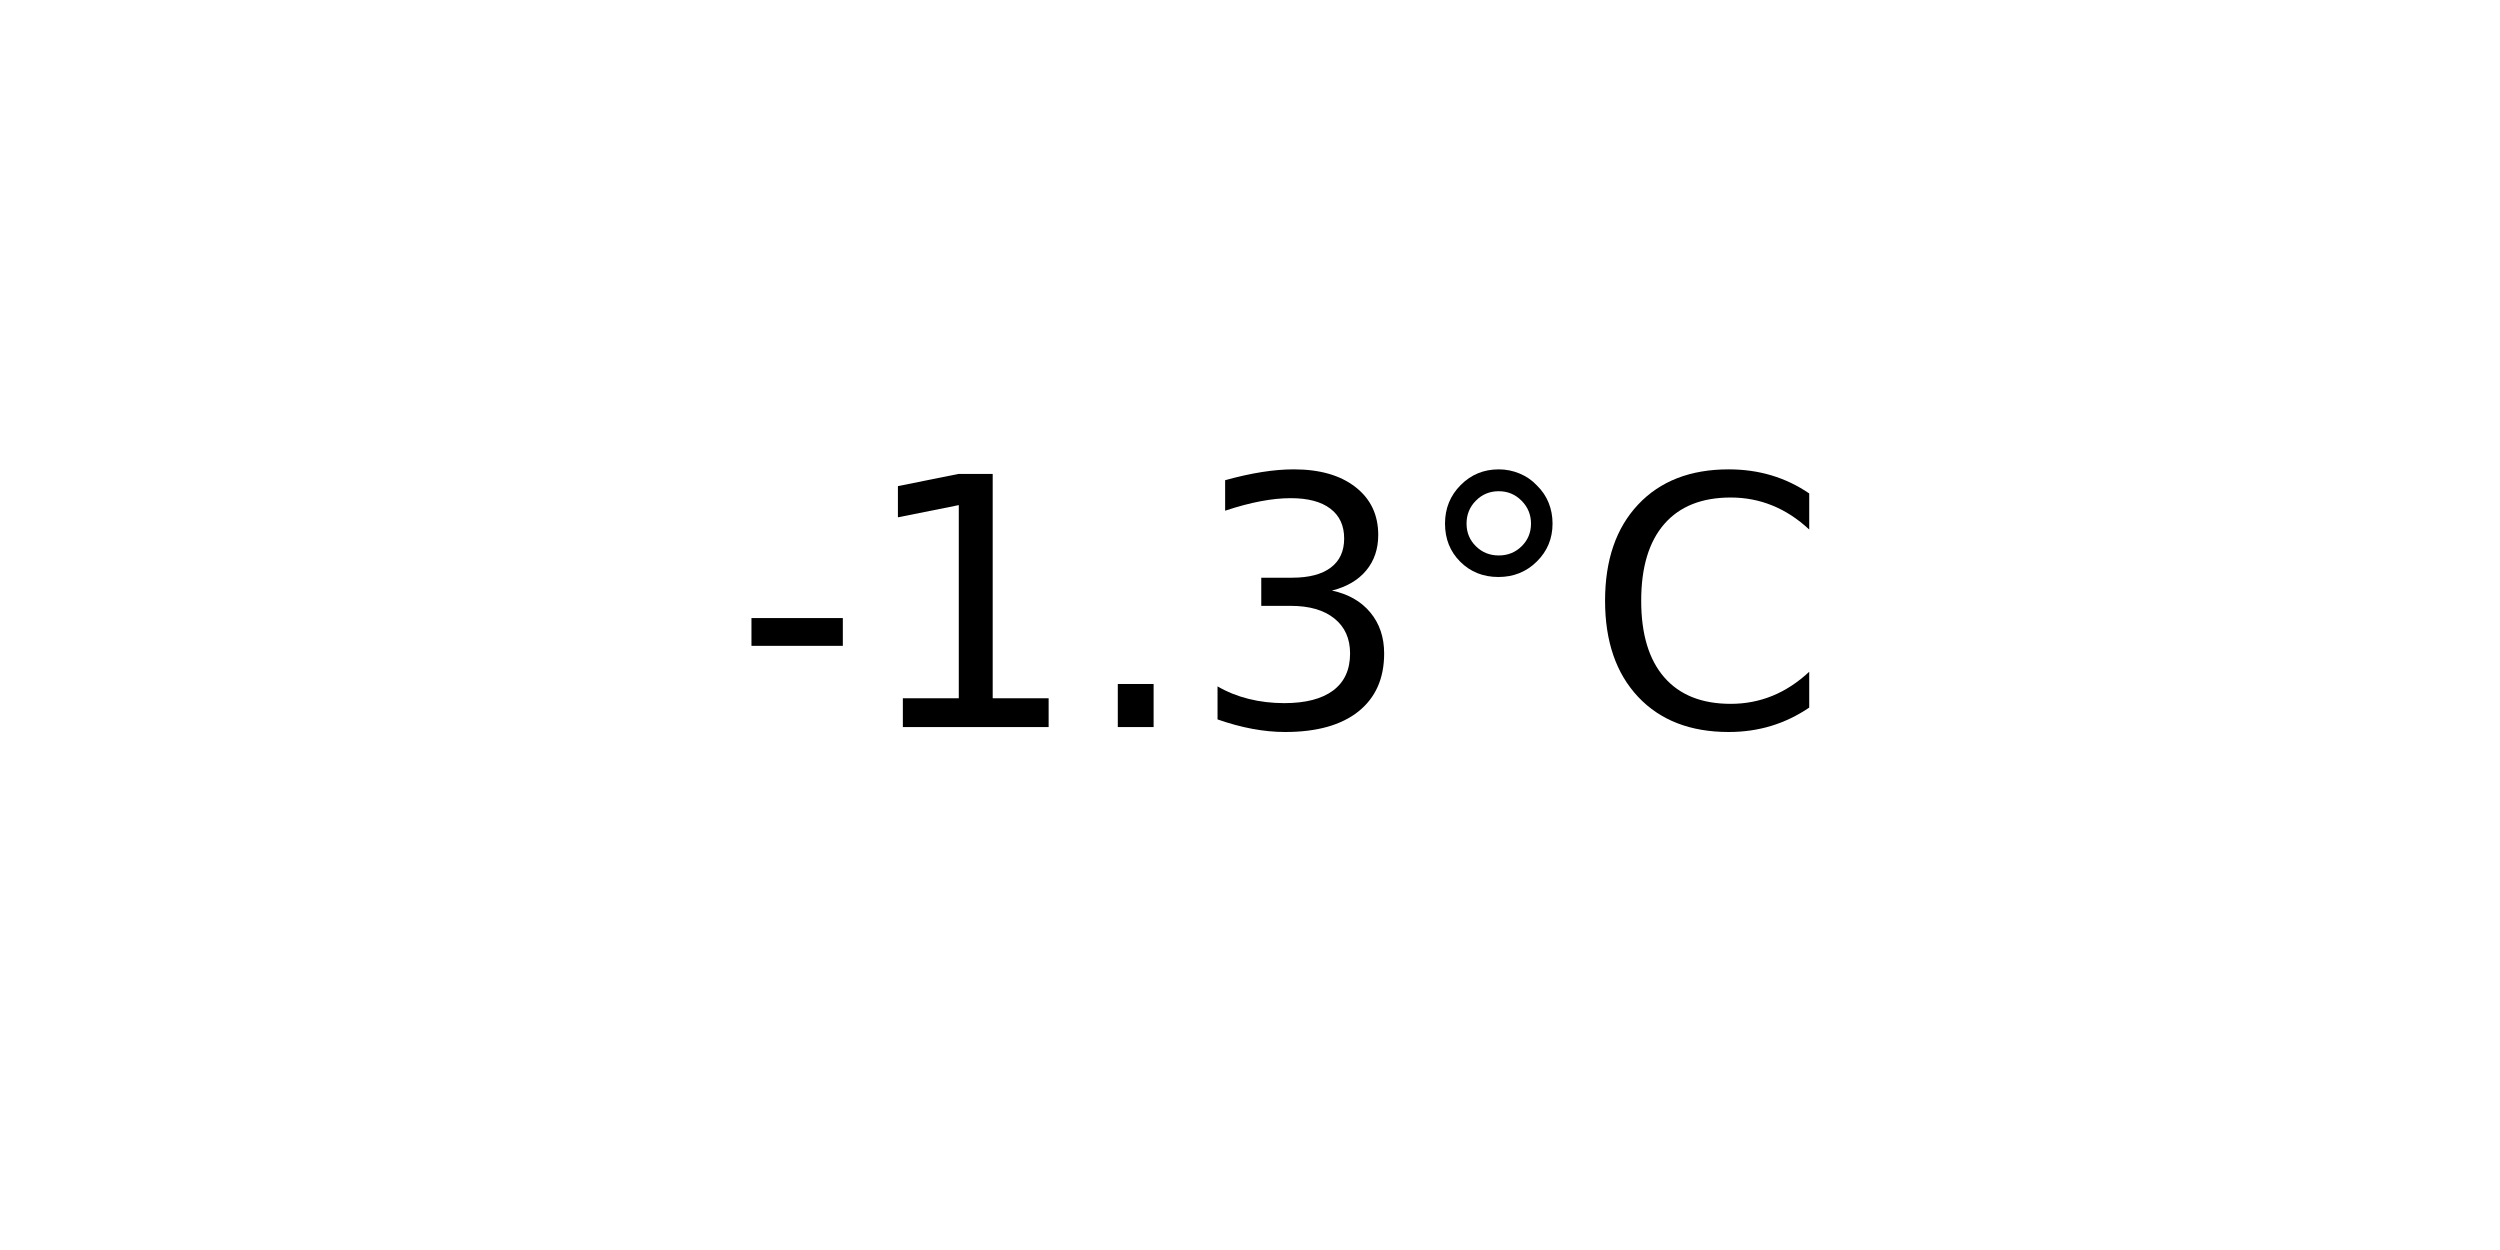
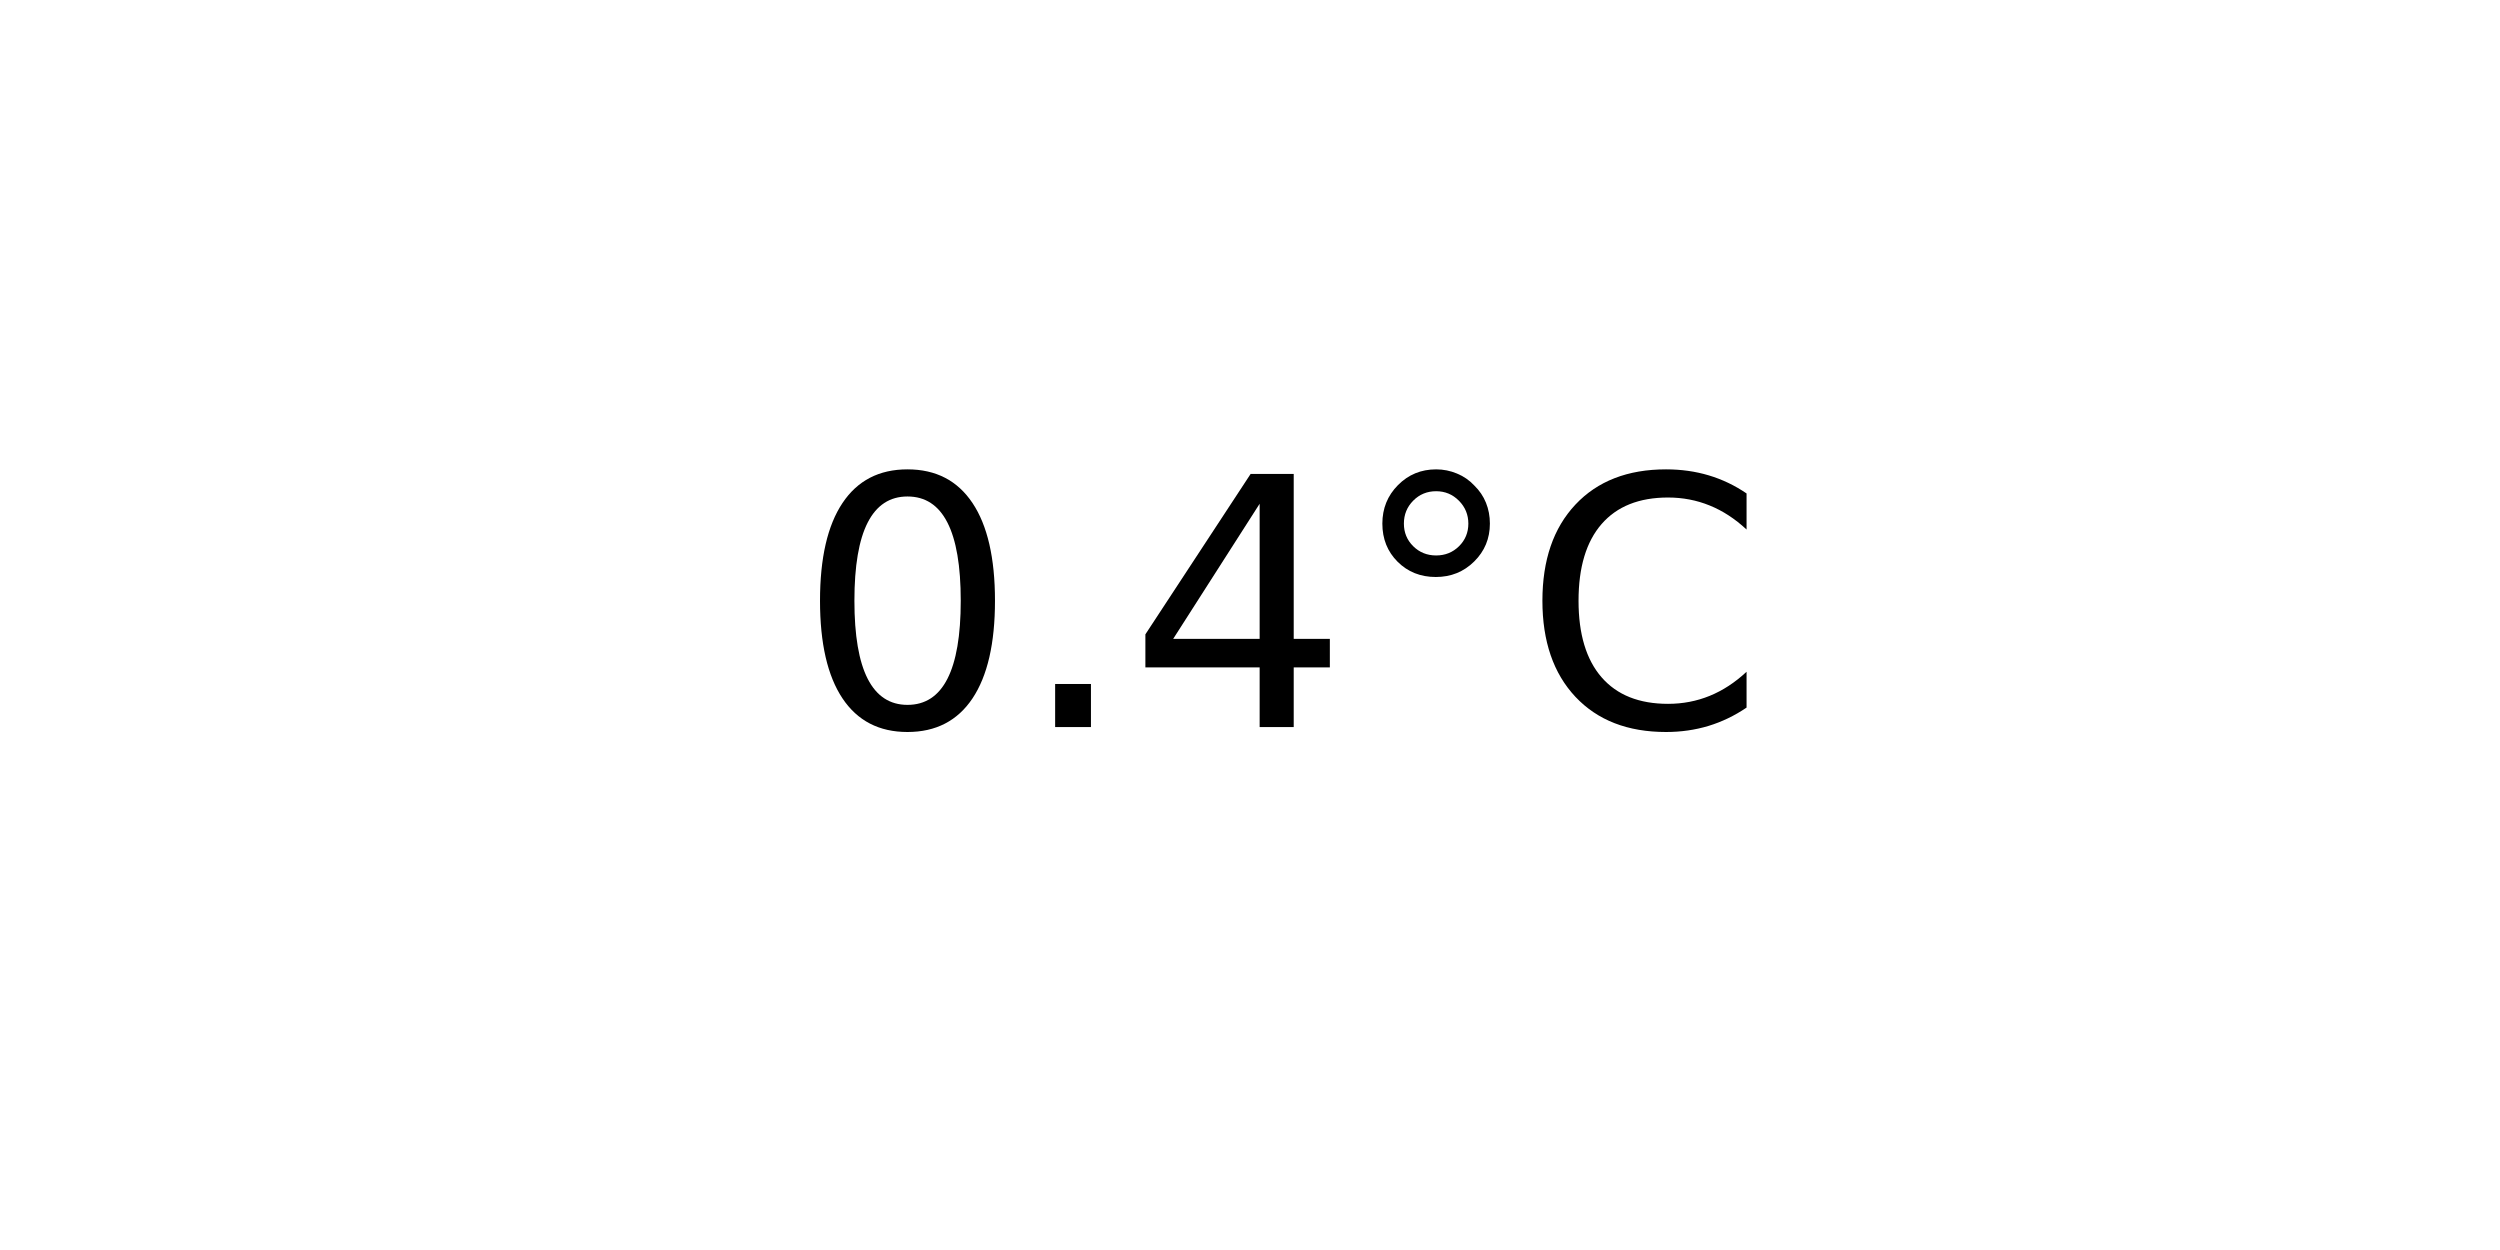
<svg xmlns="http://www.w3.org/2000/svg" xmlns:xlink="http://www.w3.org/1999/xlink" width="72pt" height="36pt" viewBox="0 0 72 36" version="1.1">
  <defs>
    <style type="text/css">*{stroke-linejoin: round; stroke-linecap: butt}</style>
  </defs>
  <g id="figure_1">
    <g id="axes_1">
      <g id="text_1">
-         <g transform="translate(21.15312 20.93937) scale(0.1 -0.1)">
+         <g transform="translate(22.95703 20.93937) scale(0.1 -0.1)">
          <defs>
-             <path id="DejaVuSans-2d" d="M 313 2009  L 1997 2009  L 1997 1497  L 313 1497  L 313 2009  z " transform="scale(0.015625)" />
-             <path id="DejaVuSans-31" d="M 794 531  L 1825 531  L 1825 4091  L 703 3866  L 703 4441  L 1819 4666  L 2450 4666  L 2450 531  L 3481 531  L 3481 0  L 794 0  L 794 531  z " transform="scale(0.015625)" />
+             <path id="DejaVuSans-30" d="M 2034 4250  Q 1547 4250 1301 3770  Q 1056 3291 1056 2328  Q 1056 1369 1301 889  Q 1547 409 2034 409  Q 2525 409 2770 889  Q 3016 1369 3016 2328  Q 3016 3291 2770 3770  Q 2525 4250 2034 4250  z M 2034 4750  Q 2819 4750 3233 4129  Q 3647 3509 3647 2328  Q 3647 1150 3233 529  Q 2819 -91 2034 -91  Q 1250 -91 836 529  Q 422 1150 422 2328  Q 422 3509 836 4129  Q 1250 4750 2034 4750  z " transform="scale(0.015625)" />
            <path id="DejaVuSans-2e" d="M 684 794  L 1344 794  L 1344 0  L 684 0  L 684 794  z " transform="scale(0.015625)" />
-             <path id="DejaVuSans-33" d="M 2597 2516  Q 3050 2419 3304 2112  Q 3559 1806 3559 1356  Q 3559 666 3084 287  Q 2609 -91 1734 -91  Q 1441 -91 1130 -33  Q 819 25 488 141  L 488 750  Q 750 597 1062 519  Q 1375 441 1716 441  Q 2309 441 2620 675  Q 2931 909 2931 1356  Q 2931 1769 2642 2001  Q 2353 2234 1838 2234  L 1294 2234  L 1294 2753  L 1863 2753  Q 2328 2753 2575 2939  Q 2822 3125 2822 3475  Q 2822 3834 2567 4026  Q 2313 4219 1838 4219  Q 1578 4219 1281 4162  Q 984 4106 628 3988  L 628 4550  Q 988 4650 1302 4700  Q 1616 4750 1894 4750  Q 2613 4750 3031 4423  Q 3450 4097 3450 3541  Q 3450 3153 3228 2886  Q 3006 2619 2597 2516  z " transform="scale(0.015625)" />
+             <path id="DejaVuSans-34" d="M 2419 4116  L 825 1625  L 2419 1625  L 2419 4116  z M 2253 4666  L 3047 4666  L 3047 1625  L 3713 1625  L 3713 1100  L 3047 1100  L 3047 0  L 2419 0  L 2419 1100  L 313 1100  L 313 1709  L 2253 4666  z " transform="scale(0.015625)" />
            <path id="DejaVuSans-b0" d="M 1600 4347  Q 1350 4347 1178 4173  Q 1006 4000 1006 3750  Q 1006 3503 1178 3333  Q 1350 3163 1600 3163  Q 1850 3163 2022 3333  Q 2194 3503 2194 3750  Q 2194 3997 2020 4172  Q 1847 4347 1600 4347  z M 1600 4750  Q 1800 4750 1984 4673  Q 2169 4597 2303 4453  Q 2447 4313 2519 4134  Q 2591 3956 2591 3750  Q 2591 3338 2302 3052  Q 2013 2766 1594 2766  Q 1172 2766 890 3047  Q 609 3328 609 3750  Q 609 4169 896 4459  Q 1184 4750 1600 4750  z " transform="scale(0.015625)" />
            <path id="DejaVuSans-43" d="M 4122 4306  L 4122 3641  Q 3803 3938 3442 4084  Q 3081 4231 2675 4231  Q 1875 4231 1450 3742  Q 1025 3253 1025 2328  Q 1025 1406 1450 917  Q 1875 428 2675 428  Q 3081 428 3442 575  Q 3803 722 4122 1019  L 4122 359  Q 3791 134 3420 21  Q 3050 -91 2638 -91  Q 1578 -91 968 557  Q 359 1206 359 2328  Q 359 3453 968 4101  Q 1578 4750 2638 4750  Q 3056 4750 3426 4639  Q 3797 4528 4122 4306  z " transform="scale(0.015625)" />
          </defs>
-           <use xlink:href="#DejaVuSans-2d" />
-           <use xlink:href="#DejaVuSans-31" x="36.084" />
-           <use xlink:href="#DejaVuSans-2e" x="99.707" />
-           <use xlink:href="#DejaVuSans-33" x="131.494" />
-           <use xlink:href="#DejaVuSans-b0" x="195.117" />
-           <use xlink:href="#DejaVuSans-43" x="245.117" />
+           <use xlink:href="#DejaVuSans-30" />
+           <use xlink:href="#DejaVuSans-2e" x="63.623" />
+           <use xlink:href="#DejaVuSans-34" x="95.41" />
+           <use xlink:href="#DejaVuSans-b0" x="159.033" />
+           <use xlink:href="#DejaVuSans-43" x="209.033" />
        </g>
      </g>
    </g>
  </g>
</svg>
